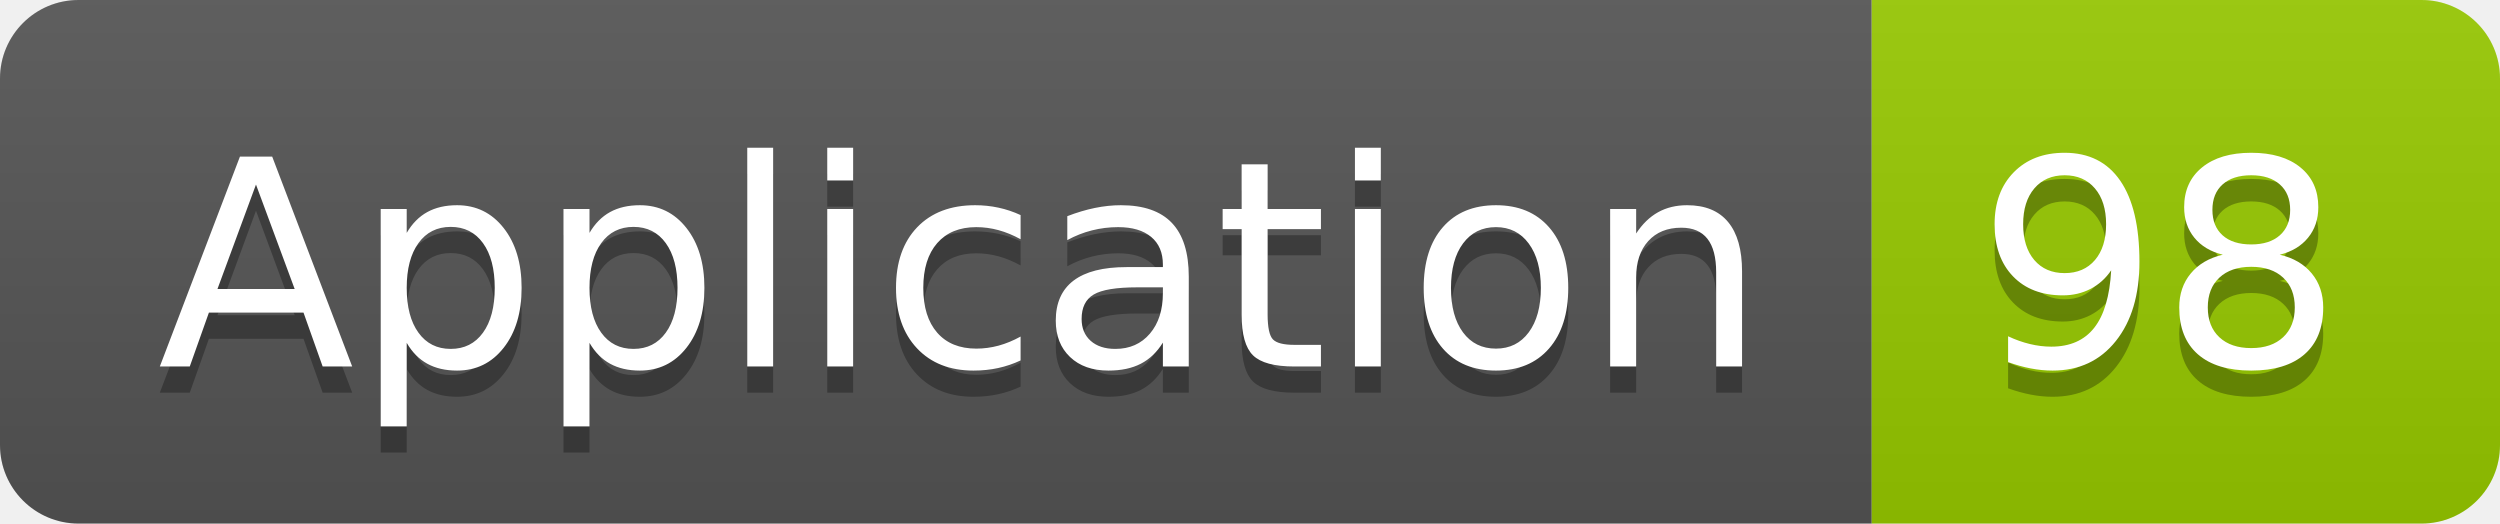
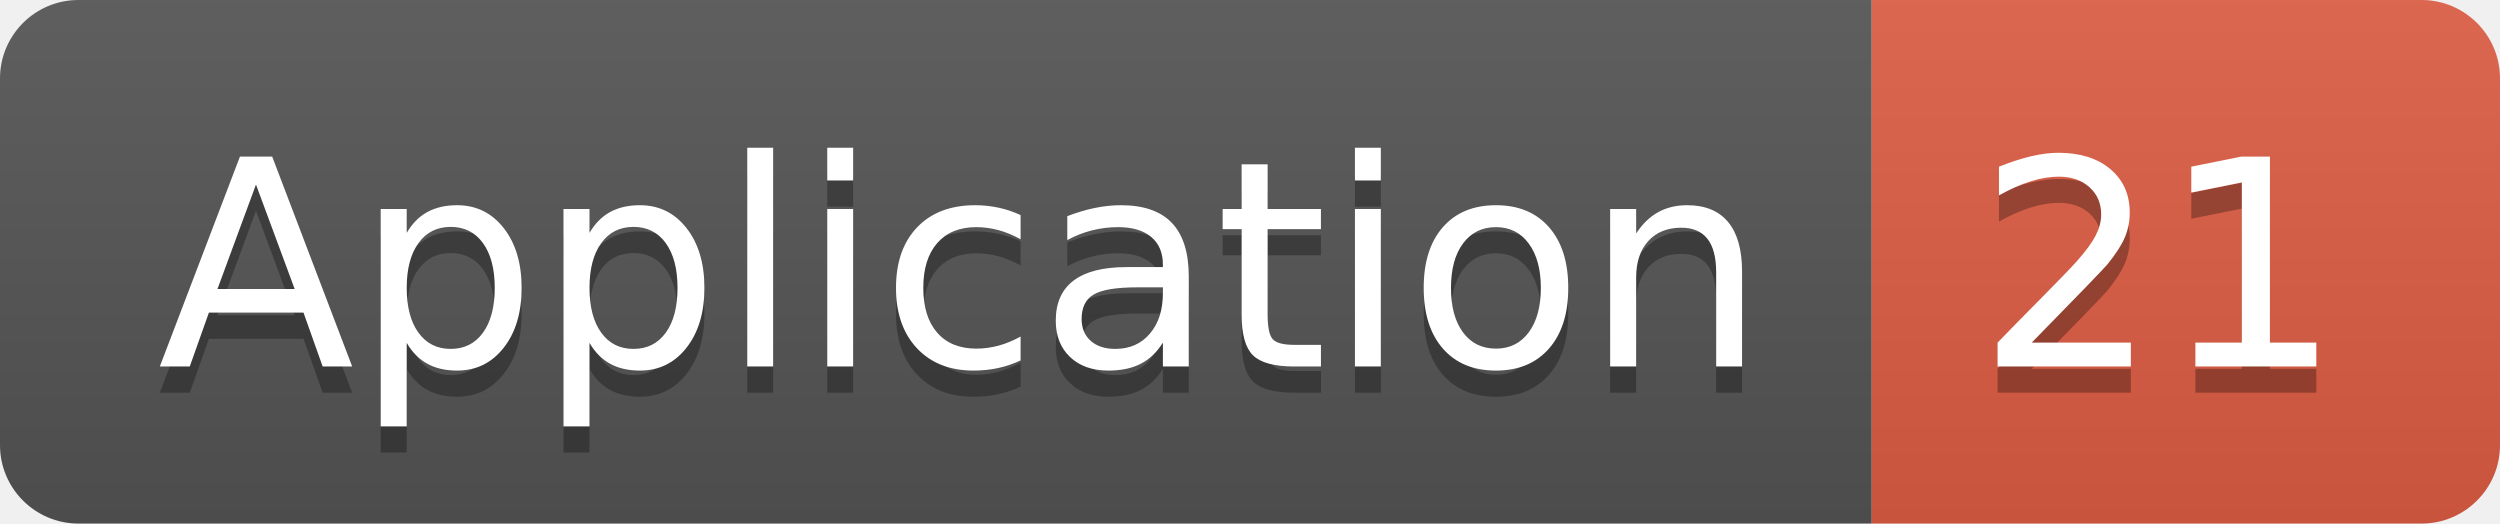
<svg xmlns="http://www.w3.org/2000/svg" width="95.5" height="20">
  <linearGradient id="smooth" x2="0" y2="100%">
    <stop offset="0" stop-color="#bbb" stop-opacity=".1" />
    <stop offset="1" stop-opacity=".1" />
  </linearGradient>
  <clipPath id="round">
    <rect width="95.5" height="20" rx="3" fill="#fff" />
  </clipPath>
  <g clip-path="url(#round)">
    <rect width="71.5" height="20" fill="#555" />
-     <rect x="71.5" width="24.0" height="20" fill="#97CA00" />
+     <rect x="71.5" width="24.0" height="20" fill="#e05d44" />
    <rect width="95.5" height="20" fill="url(#smooth)" />
  </g>
  <g fill="#fff" text-anchor="middle" font-family="DejaVu Sans,Verdana,Geneva,sans-serif" font-size="110">
    <text x="367.5" y="150" fill="#010101" fill-opacity=".3" transform="scale(0.1)" textLength="615.0" lengthAdjust="spacing">Application</text>
    <text x="367.5" y="140" transform="scale(0.1)" textLength="615.0" lengthAdjust="spacing">Application</text>
-     <text x="825.0" y="150" fill="#010101" fill-opacity=".3" transform="scale(0.1)" textLength="140.0" lengthAdjust="spacing">98</text>
-     <text x="825.0" y="140" transform="scale(0.1)" textLength="140.0" lengthAdjust="spacing">98</text>
+     <text x="825.0" y="150" fill="#010101" fill-opacity=".3" transform="scale(0.1)" textLength="140.0" lengthAdjust="spacing">21</text>
+     <text x="825.0" y="140" transform="scale(0.1)" textLength="140.0" lengthAdjust="spacing">21</text>
  </g>
</svg>
